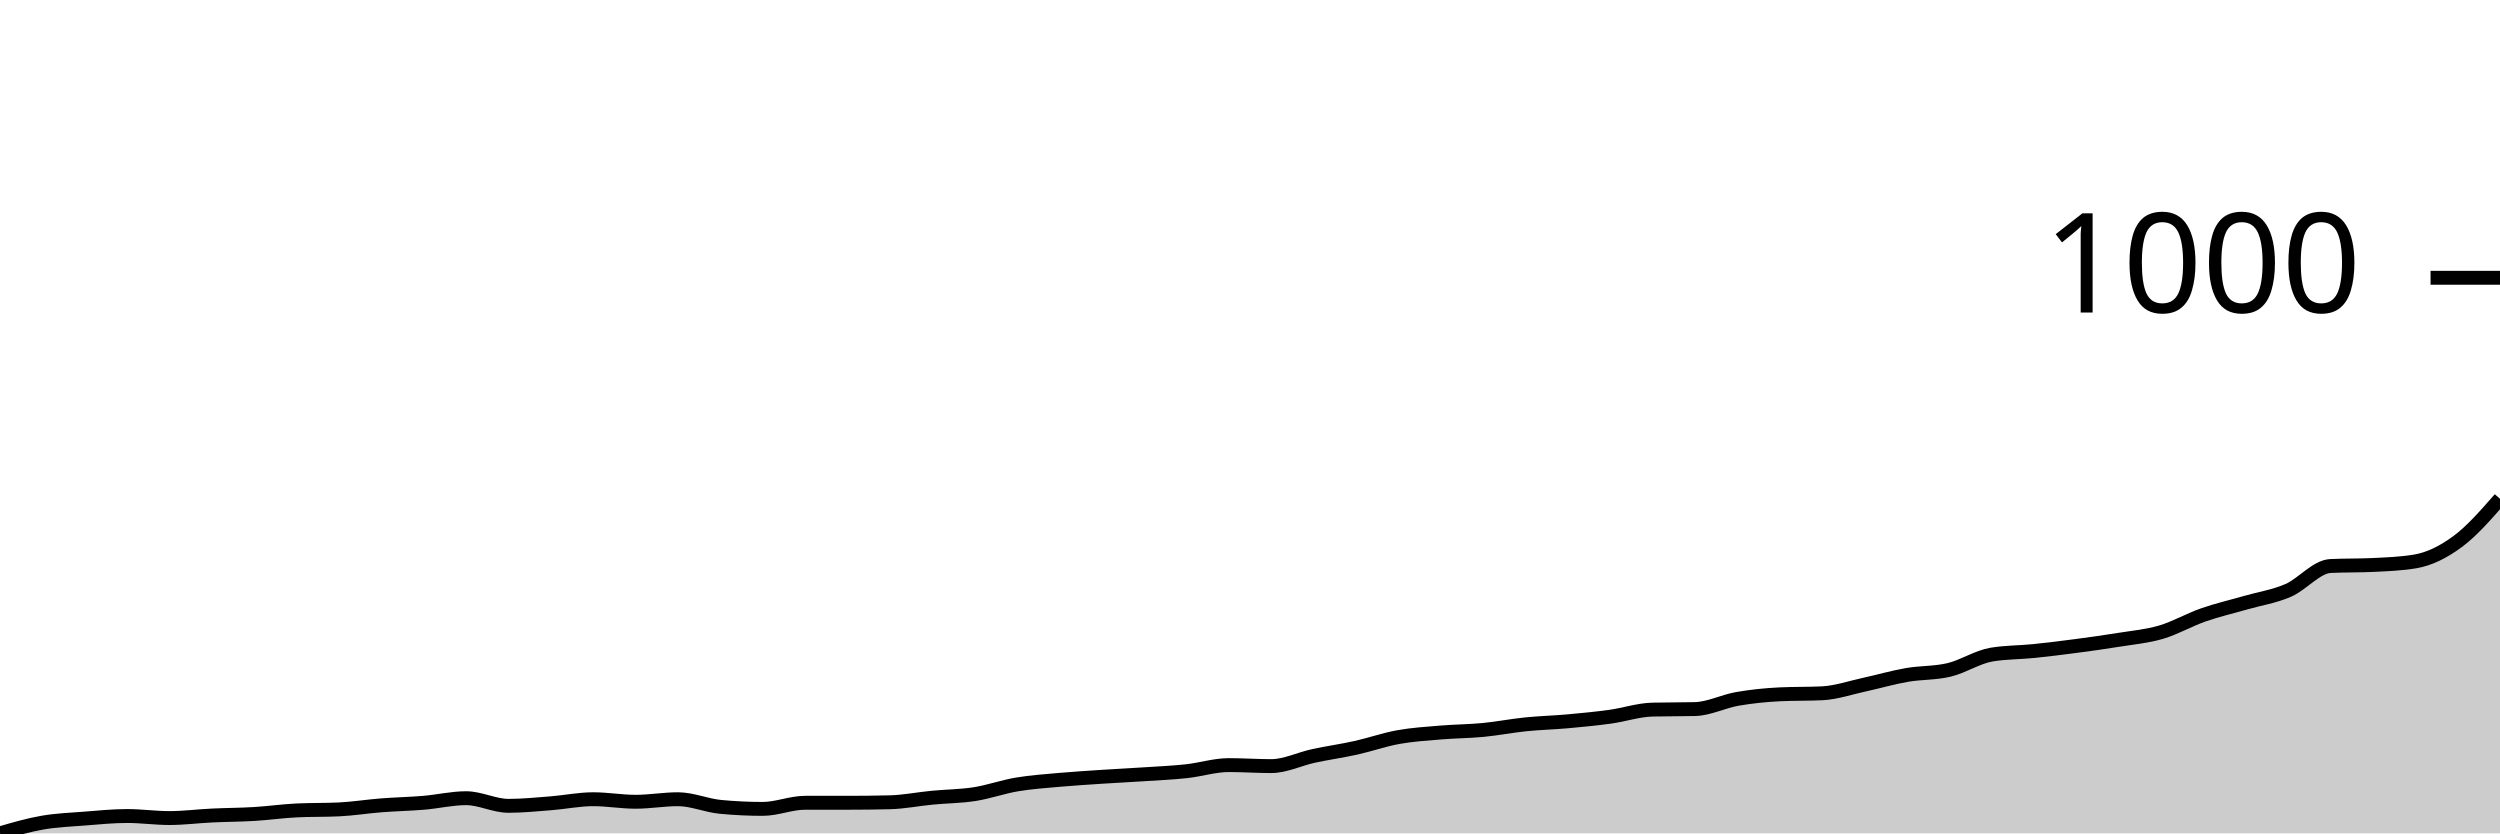
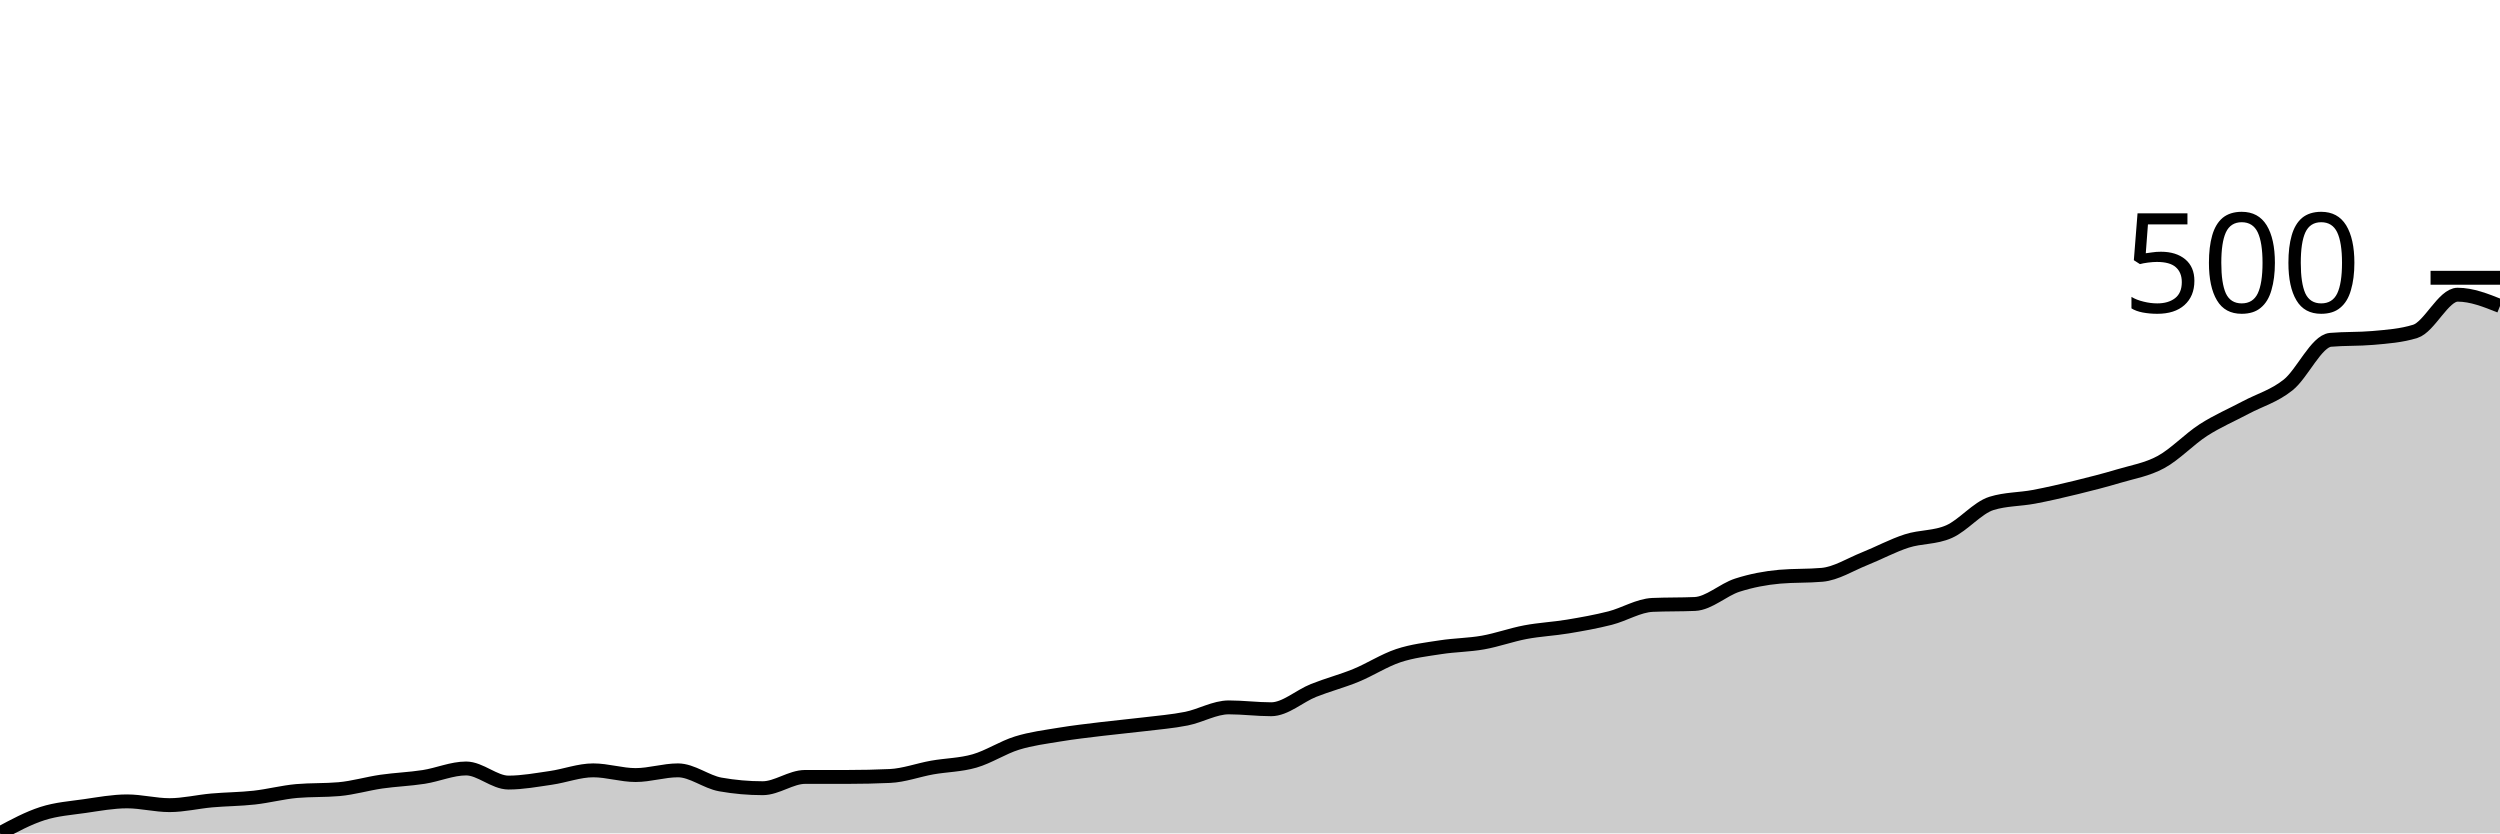
<svg xmlns="http://www.w3.org/2000/svg" viewBox="0 0 180 60">
  <g transform="translate(0,20)">
-     <path class="area" fill="rgba(0, 0, 0, 0.2)" d="M0,40C1.017,39.704,2.034,39.407,3.051,39.23C4.068,39.053,5.085,39.016,6.102,38.937C7.119,38.857,8.136,38.753,9.153,38.753C10.169,38.753,11.186,38.9,12.203,38.9C13.22,38.9,14.237,38.766,15.254,38.717C16.271,38.668,17.288,38.668,18.305,38.607C19.322,38.546,20.339,38.399,21.356,38.35C22.373,38.301,23.39,38.326,24.407,38.277C25.424,38.228,26.441,38.063,27.458,37.984C28.475,37.904,29.492,37.886,30.508,37.8C31.525,37.715,32.542,37.47,33.559,37.47C34.576,37.47,35.593,38.02,36.61,38.02C37.627,38.02,38.644,37.916,39.661,37.837C40.678,37.757,41.695,37.544,42.712,37.544C43.729,37.544,44.746,37.727,45.763,37.727C46.78,37.727,47.797,37.544,48.814,37.544C49.831,37.544,50.847,37.996,51.864,38.093C52.881,38.191,53.898,38.24,54.915,38.24C55.932,38.24,56.949,37.8,57.966,37.8C58.983,37.8,60,37.8,61.017,37.8C62.034,37.8,63.051,37.788,64.068,37.764C65.085,37.739,66.102,37.531,67.119,37.434C68.136,37.336,69.153,37.336,70.169,37.177C71.186,37.018,72.203,36.651,73.22,36.48C74.237,36.309,75.254,36.242,76.271,36.15C77.288,36.059,78.305,35.998,79.322,35.93C80.339,35.863,81.356,35.814,82.373,35.747C83.39,35.68,84.407,35.637,85.424,35.527C86.441,35.417,87.458,35.087,88.475,35.087C89.492,35.087,90.508,35.16,91.525,35.16C92.542,35.16,93.559,34.647,94.576,34.427C95.593,34.207,96.61,34.067,97.627,33.841C98.644,33.614,99.661,33.254,100.678,33.071C101.695,32.887,102.712,32.826,103.729,32.741C104.746,32.655,105.763,32.655,106.78,32.557C107.797,32.46,108.814,32.258,109.831,32.154C110.847,32.05,111.864,32.026,112.881,31.934C113.898,31.842,114.915,31.745,115.932,31.604C116.949,31.463,117.966,31.115,118.983,31.091C120,31.066,121.017,31.079,122.034,31.054C123.051,31.03,124.068,30.498,125.085,30.321C126.102,30.144,127.119,30.04,128.136,29.991C129.153,29.942,130.169,29.966,131.186,29.918C132.203,29.869,133.22,29.514,134.237,29.294C135.254,29.074,136.271,28.775,137.288,28.598C138.305,28.42,139.322,28.475,140.339,28.231C141.356,27.987,142.373,27.302,143.39,27.131C144.407,26.96,145.424,26.978,146.441,26.874C147.458,26.771,148.475,26.642,149.492,26.508C150.508,26.373,151.525,26.233,152.542,26.068C153.559,25.903,154.576,25.817,155.593,25.518C156.61,25.218,157.627,24.626,158.644,24.271C159.661,23.917,160.678,23.685,161.695,23.391C162.712,23.098,163.729,22.951,164.746,22.511C165.763,22.071,166.78,20.8,167.797,20.752C168.814,20.703,169.831,20.727,170.847,20.678C171.864,20.629,172.881,20.593,173.898,20.422C174.915,20.251,175.932,19.743,176.949,18.992C177.966,18.24,178.983,17.076,180,15.912L180,40C178.983,40,177.966,40,176.949,40C175.932,40,174.915,40,173.898,40C172.881,40,171.864,40,170.847,40C169.831,40,168.814,40,167.797,40C166.78,40,165.763,40,164.746,40C163.729,40,162.712,40,161.695,40C160.678,40,159.661,40,158.644,40C157.627,40,156.61,40,155.593,40C154.576,40,153.559,40,152.542,40C151.525,40,150.508,40,149.492,40C148.475,40,147.458,40,146.441,40C145.424,40,144.407,40,143.39,40C142.373,40,141.356,40,140.339,40C139.322,40,138.305,40,137.288,40C136.271,40,135.254,40,134.237,40C133.22,40,132.203,40,131.186,40C130.169,40,129.153,40,128.136,40C127.119,40,126.102,40,125.085,40C124.068,40,123.051,40,122.034,40C121.017,40,120,40,118.983,40C117.966,40,116.949,40,115.932,40C114.915,40,113.898,40,112.881,40C111.864,40,110.847,40,109.831,40C108.814,40,107.797,40,106.78,40C105.763,40,104.746,40,103.729,40C102.712,40,101.695,40,100.678,40C99.661,40,98.644,40,97.627,40C96.61,40,95.593,40,94.576,40C93.559,40,92.542,40,91.525,40C90.508,40,89.492,40,88.475,40C87.458,40,86.441,40,85.424,40C84.407,40,83.39,40,82.373,40C81.356,40,80.339,40,79.322,40C78.305,40,77.288,40,76.271,40C75.254,40,74.237,40,73.22,40C72.203,40,71.186,40,70.169,40C69.153,40,68.136,40,67.119,40C66.102,40,65.085,40,64.068,40C63.051,40,62.034,40,61.017,40C60,40,58.983,40,57.966,40C56.949,40,55.932,40,54.915,40C53.898,40,52.881,40,51.864,40C50.847,40,49.831,40,48.814,40C47.797,40,46.78,40,45.763,40C44.746,40,43.729,40,42.712,40C41.695,40,40.678,40,39.661,40C38.644,40,37.627,40,36.61,40C35.593,40,34.576,40,33.559,40C32.542,40,31.525,40,30.508,40C29.492,40,28.475,40,27.458,40C26.441,40,25.424,40,24.407,40C23.39,40,22.373,40,21.356,40C20.339,40,19.322,40,18.305,40C17.288,40,16.271,40,15.254,40C14.237,40,13.22,40,12.203,40C11.186,40,10.169,40,9.153,40C8.136,40,7.119,40,6.102,40C5.085,40,4.068,40,3.051,40C2.034,40,1.017,40,0,40Z" />
-     <path class="line" stroke="black" fill="none" d="M0,40C1.017,39.704,2.034,39.407,3.051,39.23C4.068,39.053,5.085,39.016,6.102,38.937C7.119,38.857,8.136,38.753,9.153,38.753C10.169,38.753,11.186,38.9,12.203,38.9C13.22,38.9,14.237,38.766,15.254,38.717C16.271,38.668,17.288,38.668,18.305,38.607C19.322,38.546,20.339,38.399,21.356,38.35C22.373,38.301,23.39,38.326,24.407,38.277C25.424,38.228,26.441,38.063,27.458,37.984C28.475,37.904,29.492,37.886,30.508,37.8C31.525,37.715,32.542,37.47,33.559,37.47C34.576,37.47,35.593,38.02,36.61,38.02C37.627,38.02,38.644,37.916,39.661,37.837C40.678,37.757,41.695,37.544,42.712,37.544C43.729,37.544,44.746,37.727,45.763,37.727C46.78,37.727,47.797,37.544,48.814,37.544C49.831,37.544,50.847,37.996,51.864,38.093C52.881,38.191,53.898,38.24,54.915,38.24C55.932,38.24,56.949,37.8,57.966,37.8C58.983,37.8,60,37.8,61.017,37.8C62.034,37.8,63.051,37.788,64.068,37.764C65.085,37.739,66.102,37.531,67.119,37.434C68.136,37.336,69.153,37.336,70.169,37.177C71.186,37.018,72.203,36.651,73.22,36.48C74.237,36.309,75.254,36.242,76.271,36.15C77.288,36.059,78.305,35.998,79.322,35.93C80.339,35.863,81.356,35.814,82.373,35.747C83.39,35.68,84.407,35.637,85.424,35.527C86.441,35.417,87.458,35.087,88.475,35.087C89.492,35.087,90.508,35.16,91.525,35.16C92.542,35.16,93.559,34.647,94.576,34.427C95.593,34.207,96.61,34.067,97.627,33.841C98.644,33.614,99.661,33.254,100.678,33.071C101.695,32.887,102.712,32.826,103.729,32.741C104.746,32.655,105.763,32.655,106.78,32.557C107.797,32.46,108.814,32.258,109.831,32.154C110.847,32.05,111.864,32.026,112.881,31.934C113.898,31.842,114.915,31.745,115.932,31.604C116.949,31.463,117.966,31.115,118.983,31.091C120,31.066,121.017,31.079,122.034,31.054C123.051,31.03,124.068,30.498,125.085,30.321C126.102,30.144,127.119,30.04,128.136,29.991C129.153,29.942,130.169,29.966,131.186,29.918C132.203,29.869,133.22,29.514,134.237,29.294C135.254,29.074,136.271,28.775,137.288,28.598C138.305,28.42,139.322,28.475,140.339,28.231C141.356,27.987,142.373,27.302,143.39,27.131C144.407,26.96,145.424,26.978,146.441,26.874C147.458,26.771,148.475,26.642,149.492,26.508C150.508,26.373,151.525,26.233,152.542,26.068C153.559,25.903,154.576,25.817,155.593,25.518C156.61,25.218,157.627,24.626,158.644,24.271C159.661,23.917,160.678,23.685,161.695,23.391C162.712,23.098,163.729,22.951,164.746,22.511C165.763,22.071,166.78,20.8,167.797,20.752C168.814,20.703,169.831,20.727,170.847,20.678C171.864,20.629,172.881,20.593,173.898,20.422C174.915,20.251,175.932,19.743,176.949,18.992C177.966,18.24,178.983,17.076,180,15.912" />
+     <path class="area" fill="rgba(0, 0, 0, 0.2)" d="M0,40C1.017,39.453,2.034,38.906,3.051,38.579C4.068,38.252,5.085,38.184,6.102,38.037C7.119,37.891,8.136,37.699,9.153,37.699C10.169,37.699,11.186,37.97,12.203,37.97C13.22,37.97,14.237,37.721,15.254,37.631C16.271,37.541,17.288,37.541,18.305,37.428C19.322,37.315,20.339,37.045,21.356,36.954C22.373,36.864,23.39,36.909,24.407,36.819C25.424,36.729,26.441,36.424,27.458,36.277C28.475,36.131,29.492,36.097,30.508,35.939C31.525,35.781,32.542,35.33,33.559,35.33C34.576,35.33,35.593,36.345,36.61,36.345C37.627,36.345,38.644,36.153,39.661,36.007C40.678,35.86,41.695,35.465,42.712,35.465C43.729,35.465,44.746,35.804,45.763,35.804C46.78,35.804,47.797,35.465,48.814,35.465C49.831,35.465,50.847,36.3,51.864,36.481C52.881,36.661,53.898,36.751,54.915,36.751C55.932,36.751,56.949,35.939,57.966,35.939C58.983,35.939,60,35.939,61.017,35.939C62.034,35.939,63.051,35.917,64.068,35.871C65.085,35.826,66.102,35.443,67.119,35.262C68.136,35.082,69.153,35.082,70.169,34.788C71.186,34.495,72.203,33.818,73.22,33.503C74.237,33.187,75.254,33.063,76.271,32.893C77.288,32.724,78.305,32.611,79.322,32.487C80.339,32.363,81.356,32.273,82.373,32.149C83.39,32.025,84.407,31.946,85.424,31.743C86.441,31.54,87.458,30.931,88.475,30.931C89.492,30.931,90.508,31.066,91.525,31.066C92.542,31.066,93.559,30.118,94.576,29.712C95.593,29.306,96.61,29.047,97.627,28.629C98.644,28.212,99.661,27.547,100.678,27.208C101.695,26.87,102.712,26.757,103.729,26.599C104.746,26.441,105.763,26.441,106.78,26.261C107.797,26.08,108.814,25.708,109.831,25.516C110.847,25.324,111.864,25.279,112.881,25.11C113.898,24.941,114.915,24.76,115.932,24.501C116.949,24.241,117.966,23.598,118.983,23.553C120,23.508,121.017,23.531,122.034,23.486C123.051,23.44,124.068,22.459,125.085,22.132C126.102,21.805,127.119,21.613,128.136,21.523C129.153,21.433,130.169,21.478,131.186,21.387C132.203,21.297,133.22,20.643,134.237,20.237C135.254,19.831,136.271,19.278,137.288,18.951C138.305,18.624,139.322,18.725,140.339,18.274C141.356,17.823,142.373,16.56,143.39,16.244C144.407,15.928,145.424,15.962,146.441,15.77C147.458,15.578,148.475,15.341,149.492,15.093C150.508,14.845,151.525,14.585,152.542,14.281C153.559,13.976,154.576,13.818,155.593,13.266C156.61,12.713,157.627,11.619,158.644,10.964C159.661,10.31,160.678,9.882,161.695,9.34C162.712,8.799,163.729,8.528,164.746,7.716C165.763,6.904,166.78,4.557,167.797,4.467C168.814,4.377,169.831,4.422,170.847,4.332C171.864,4.241,172.881,4.174,173.898,3.858C174.915,3.542,175.932,1.218,176.949,1.218C177.966,1.218,178.983,1.624,180,2.03L180,40C178.983,40,177.966,40,176.949,40C175.932,40,174.915,40,173.898,40C172.881,40,171.864,40,170.847,40C169.831,40,168.814,40,167.797,40C166.78,40,165.763,40,164.746,40C163.729,40,162.712,40,161.695,40C160.678,40,159.661,40,158.644,40C157.627,40,156.61,40,155.593,40C154.576,40,153.559,40,152.542,40C151.525,40,150.508,40,149.492,40C148.475,40,147.458,40,146.441,40C145.424,40,144.407,40,143.39,40C142.373,40,141.356,40,140.339,40C139.322,40,138.305,40,137.288,40C136.271,40,135.254,40,134.237,40C133.22,40,132.203,40,131.186,40C130.169,40,129.153,40,128.136,40C127.119,40,126.102,40,125.085,40C124.068,40,123.051,40,122.034,40C121.017,40,120,40,118.983,40C117.966,40,116.949,40,115.932,40C114.915,40,113.898,40,112.881,40C111.864,40,110.847,40,109.831,40C108.814,40,107.797,40,106.78,40C105.763,40,104.746,40,103.729,40C102.712,40,101.695,40,100.678,40C99.661,40,98.644,40,97.627,40C96.61,40,95.593,40,94.576,40C93.559,40,92.542,40,91.525,40C90.508,40,89.492,40,88.475,40C87.458,40,86.441,40,85.424,40C84.407,40,83.39,40,82.373,40C81.356,40,80.339,40,79.322,40C78.305,40,77.288,40,76.271,40C75.254,40,74.237,40,73.22,40C72.203,40,71.186,40,70.169,40C69.153,40,68.136,40,67.119,40C66.102,40,65.085,40,64.068,40C63.051,40,62.034,40,61.017,40C60,40,58.983,40,57.966,40C56.949,40,55.932,40,54.915,40C53.898,40,52.881,40,51.864,40C50.847,40,49.831,40,48.814,40C47.797,40,46.78,40,45.763,40C44.746,40,43.729,40,42.712,40C41.695,40,40.678,40,39.661,40C38.644,40,37.627,40,36.61,40C35.593,40,34.576,40,33.559,40C32.542,40,31.525,40,30.508,40C29.492,40,28.475,40,27.458,40C26.441,40,25.424,40,24.407,40C23.39,40,22.373,40,21.356,40C20.339,40,19.322,40,18.305,40C17.288,40,16.271,40,15.254,40C14.237,40,13.22,40,12.203,40C11.186,40,10.169,40,9.153,40C8.136,40,7.119,40,6.102,40C5.085,40,4.068,40,3.051,40C2.034,40,1.017,40,0,40Z" />
+     <path class="line" stroke="black" fill="none" d="M0,40C1.017,39.453,2.034,38.906,3.051,38.579C4.068,38.252,5.085,38.184,6.102,38.037C7.119,37.891,8.136,37.699,9.153,37.699C10.169,37.699,11.186,37.97,12.203,37.97C13.22,37.97,14.237,37.721,15.254,37.631C16.271,37.541,17.288,37.541,18.305,37.428C19.322,37.315,20.339,37.045,21.356,36.954C22.373,36.864,23.39,36.909,24.407,36.819C25.424,36.729,26.441,36.424,27.458,36.277C28.475,36.131,29.492,36.097,30.508,35.939C31.525,35.781,32.542,35.33,33.559,35.33C34.576,35.33,35.593,36.345,36.61,36.345C37.627,36.345,38.644,36.153,39.661,36.007C40.678,35.86,41.695,35.465,42.712,35.465C43.729,35.465,44.746,35.804,45.763,35.804C46.78,35.804,47.797,35.465,48.814,35.465C49.831,35.465,50.847,36.3,51.864,36.481C52.881,36.661,53.898,36.751,54.915,36.751C55.932,36.751,56.949,35.939,57.966,35.939C58.983,35.939,60,35.939,61.017,35.939C62.034,35.939,63.051,35.917,64.068,35.871C65.085,35.826,66.102,35.443,67.119,35.262C68.136,35.082,69.153,35.082,70.169,34.788C71.186,34.495,72.203,33.818,73.22,33.503C74.237,33.187,75.254,33.063,76.271,32.893C77.288,32.724,78.305,32.611,79.322,32.487C80.339,32.363,81.356,32.273,82.373,32.149C83.39,32.025,84.407,31.946,85.424,31.743C86.441,31.54,87.458,30.931,88.475,30.931C89.492,30.931,90.508,31.066,91.525,31.066C92.542,31.066,93.559,30.118,94.576,29.712C95.593,29.306,96.61,29.047,97.627,28.629C98.644,28.212,99.661,27.547,100.678,27.208C101.695,26.87,102.712,26.757,103.729,26.599C104.746,26.441,105.763,26.441,106.78,26.261C107.797,26.08,108.814,25.708,109.831,25.516C110.847,25.324,111.864,25.279,112.881,25.11C113.898,24.941,114.915,24.76,115.932,24.501C116.949,24.241,117.966,23.598,118.983,23.553C120,23.508,121.017,23.531,122.034,23.486C123.051,23.44,124.068,22.459,125.085,22.132C126.102,21.805,127.119,21.613,128.136,21.523C129.153,21.433,130.169,21.478,131.186,21.387C132.203,21.297,133.22,20.643,134.237,20.237C135.254,19.831,136.271,19.278,137.288,18.951C138.305,18.624,139.322,18.725,140.339,18.274C141.356,17.823,142.373,16.56,143.39,16.244C144.407,15.928,145.424,15.962,146.441,15.77C147.458,15.578,148.475,15.341,149.492,15.093C150.508,14.845,151.525,14.585,152.542,14.281C153.559,13.976,154.576,13.818,155.593,13.266C156.61,12.713,157.627,11.619,158.644,10.964C159.661,10.31,160.678,9.882,161.695,9.34C162.712,8.799,163.729,8.528,164.746,7.716C165.763,6.904,166.78,4.557,167.797,4.467C168.814,4.377,169.831,4.422,170.847,4.332C171.864,4.241,172.881,4.174,173.898,3.858C174.915,3.542,175.932,1.218,176.949,1.218C177.966,1.218,178.983,1.624,180,2.03" />
    <path class="axis-ceiling" stroke-width="1" stroke="black" fill="none" d="M175,0L180,0" />
-     <text class="axis-ceiling-label" font-family="sans-serif" text-anchor="end" font-size="10px" x="170" y="2.5">1000</text>
+     <text class="axis-ceiling-label" font-family="sans-serif" text-anchor="end" font-size="10px" x="170" y="2.5">500</text>
  </g>
</svg>
